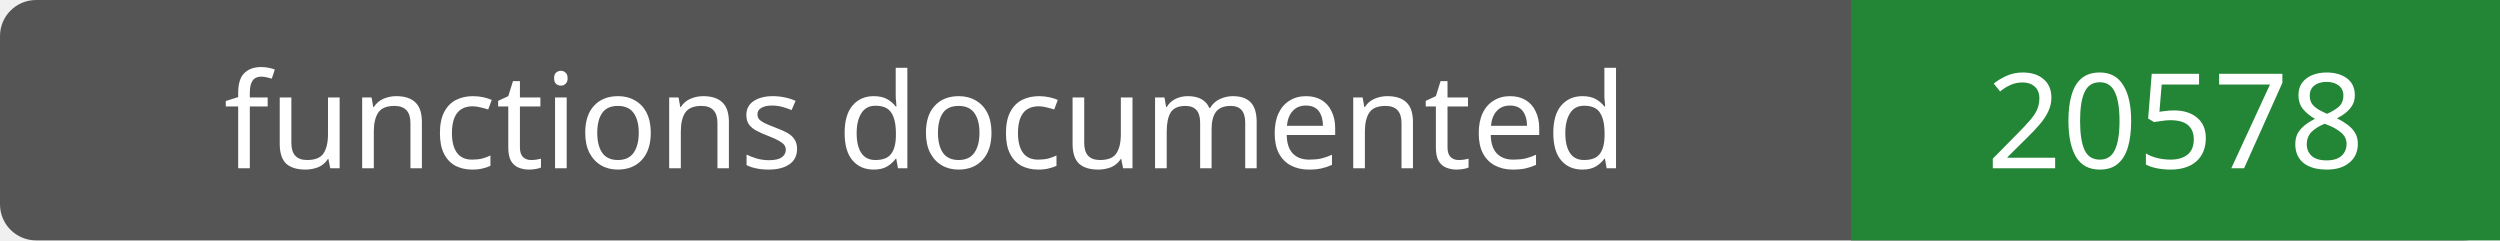
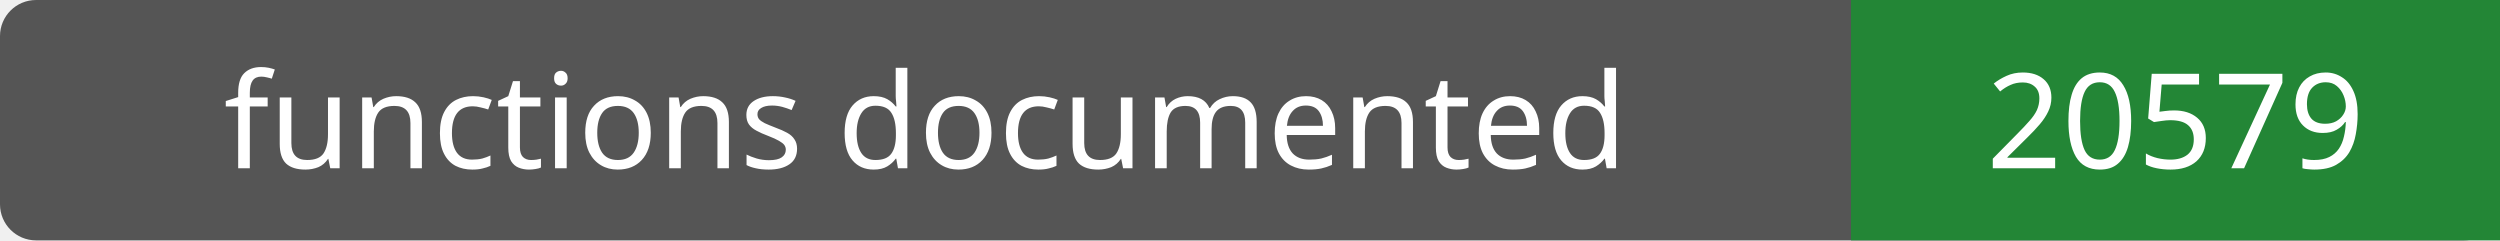
- <svg xmlns="http://www.w3.org/2000/svg" width="208" height="20" role="img" aria-label="functions documented: 20578">
+ <svg xmlns="http://www.w3.org/2000/svg" width="208" height="20" role="img" aria-label="functions documented: 20579">
  <rect width="208" height="20" rx="3" fill="#555" />
  <path fill="#238636" d="M154 0h54v20H154z" />
  <g fill="#fff" text-anchor="middle" font-family="Verdana,sans-serif" font-size="11">
    <text x="77.0" y="14">functions documented</text>
-     <text x="181.0" y="14">20578</text>
+     <text x="181.0" y="14">20579</text>
  </g>
</svg>
